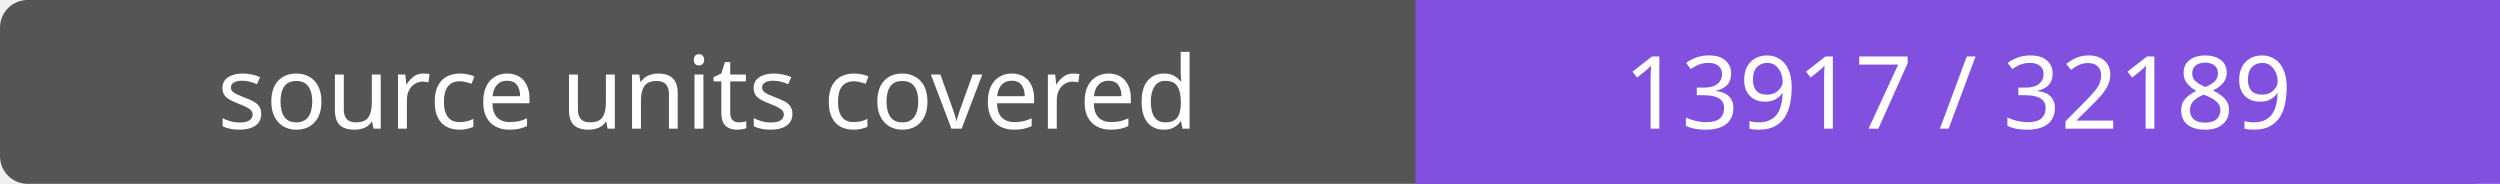
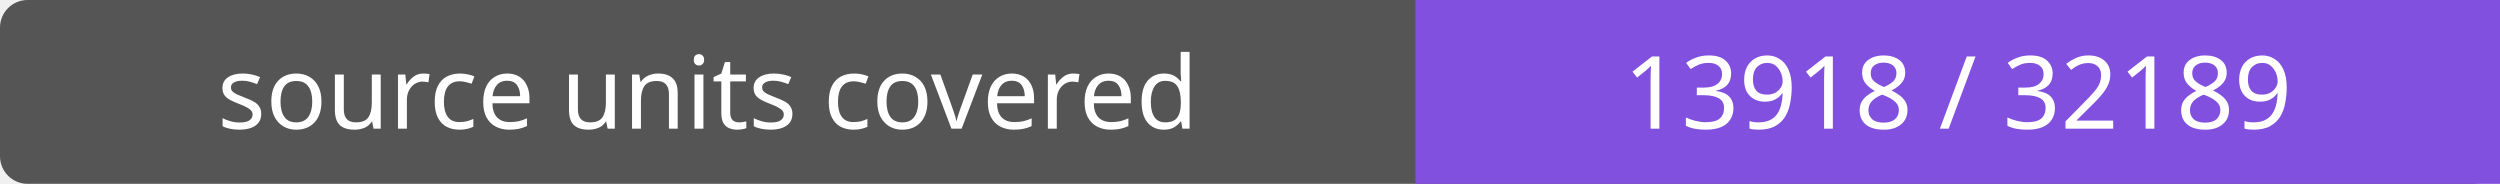
- <svg xmlns="http://www.w3.org/2000/svg" width="272" height="20" role="img" aria-label="source units covered: 13917 / 32189">
+ <svg xmlns="http://www.w3.org/2000/svg" width="272" height="20" role="img" aria-label="source units covered: 13918 / 32189">
  <rect width="272" height="20" rx="3" fill="#555" />
  <path fill="#8250df" d="M154 0h118v20H154z" />
  <g fill="#fff" text-anchor="middle" font-family="Verdana,sans-serif" font-size="11">
    <text x="77.0" y="14">source units covered</text>
-     <text x="213.0" y="14">13917 / 32189</text>
+     <text x="213.0" y="14">13918 / 32189</text>
  </g>
</svg>
